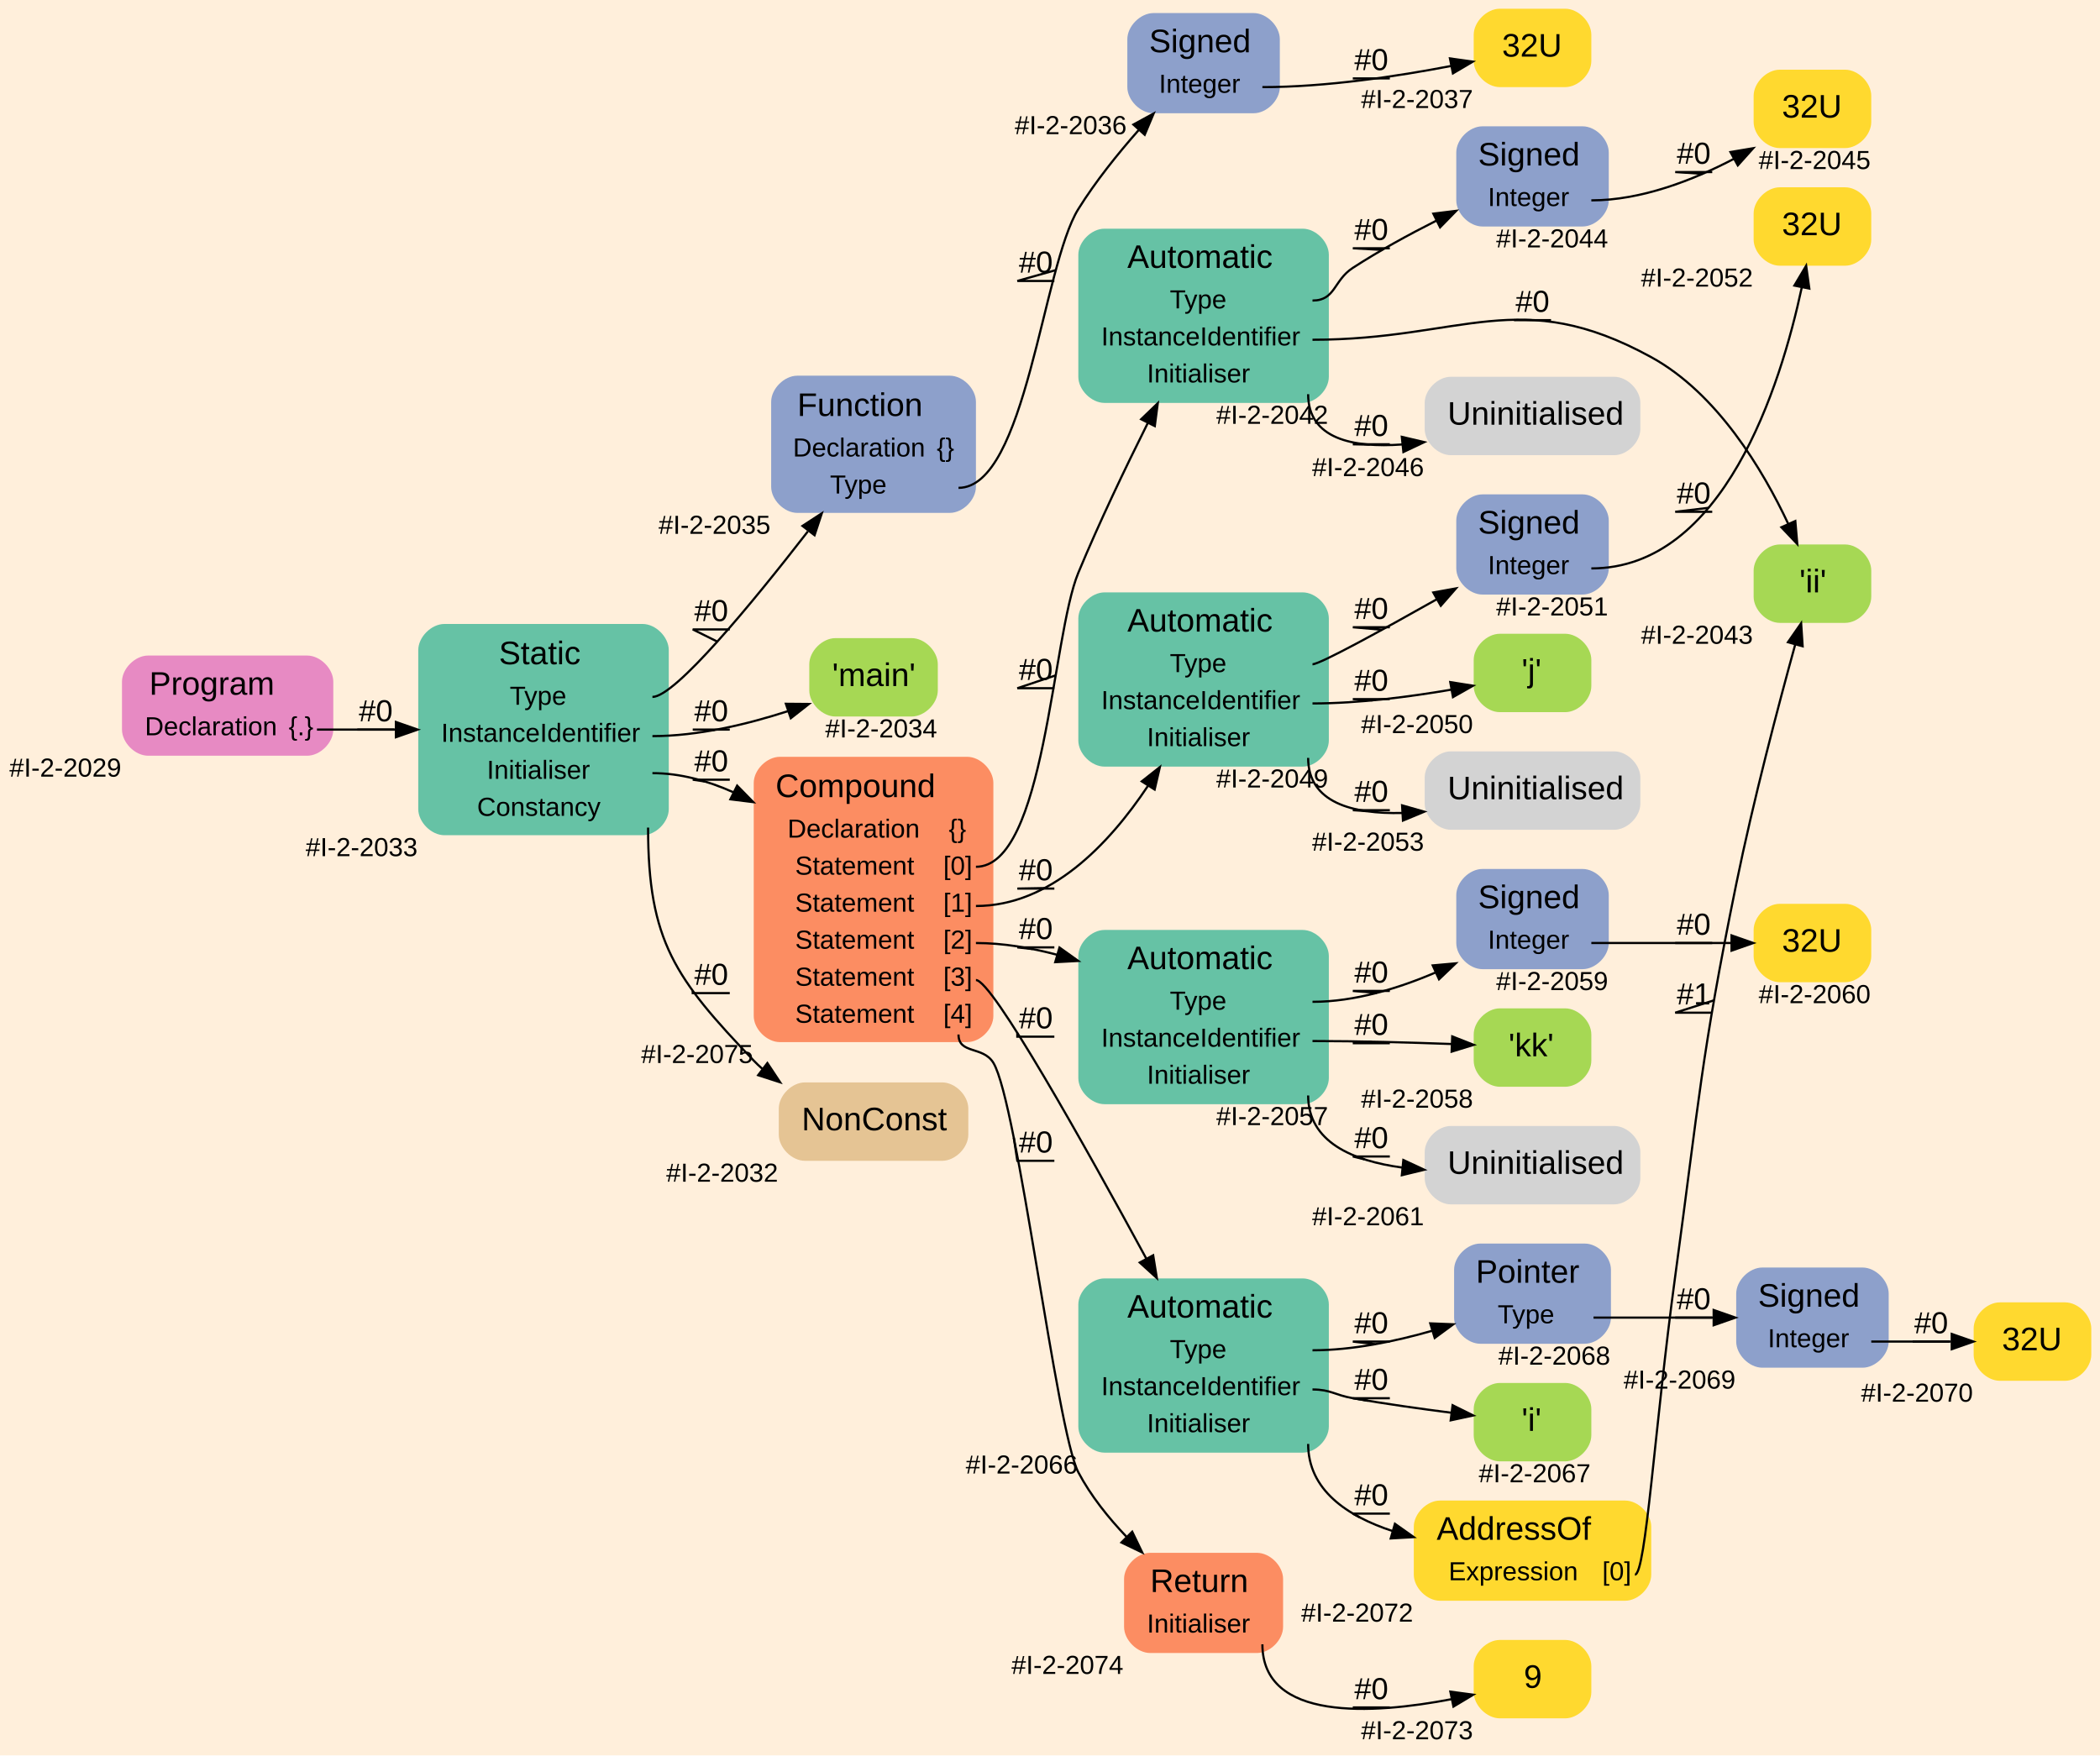
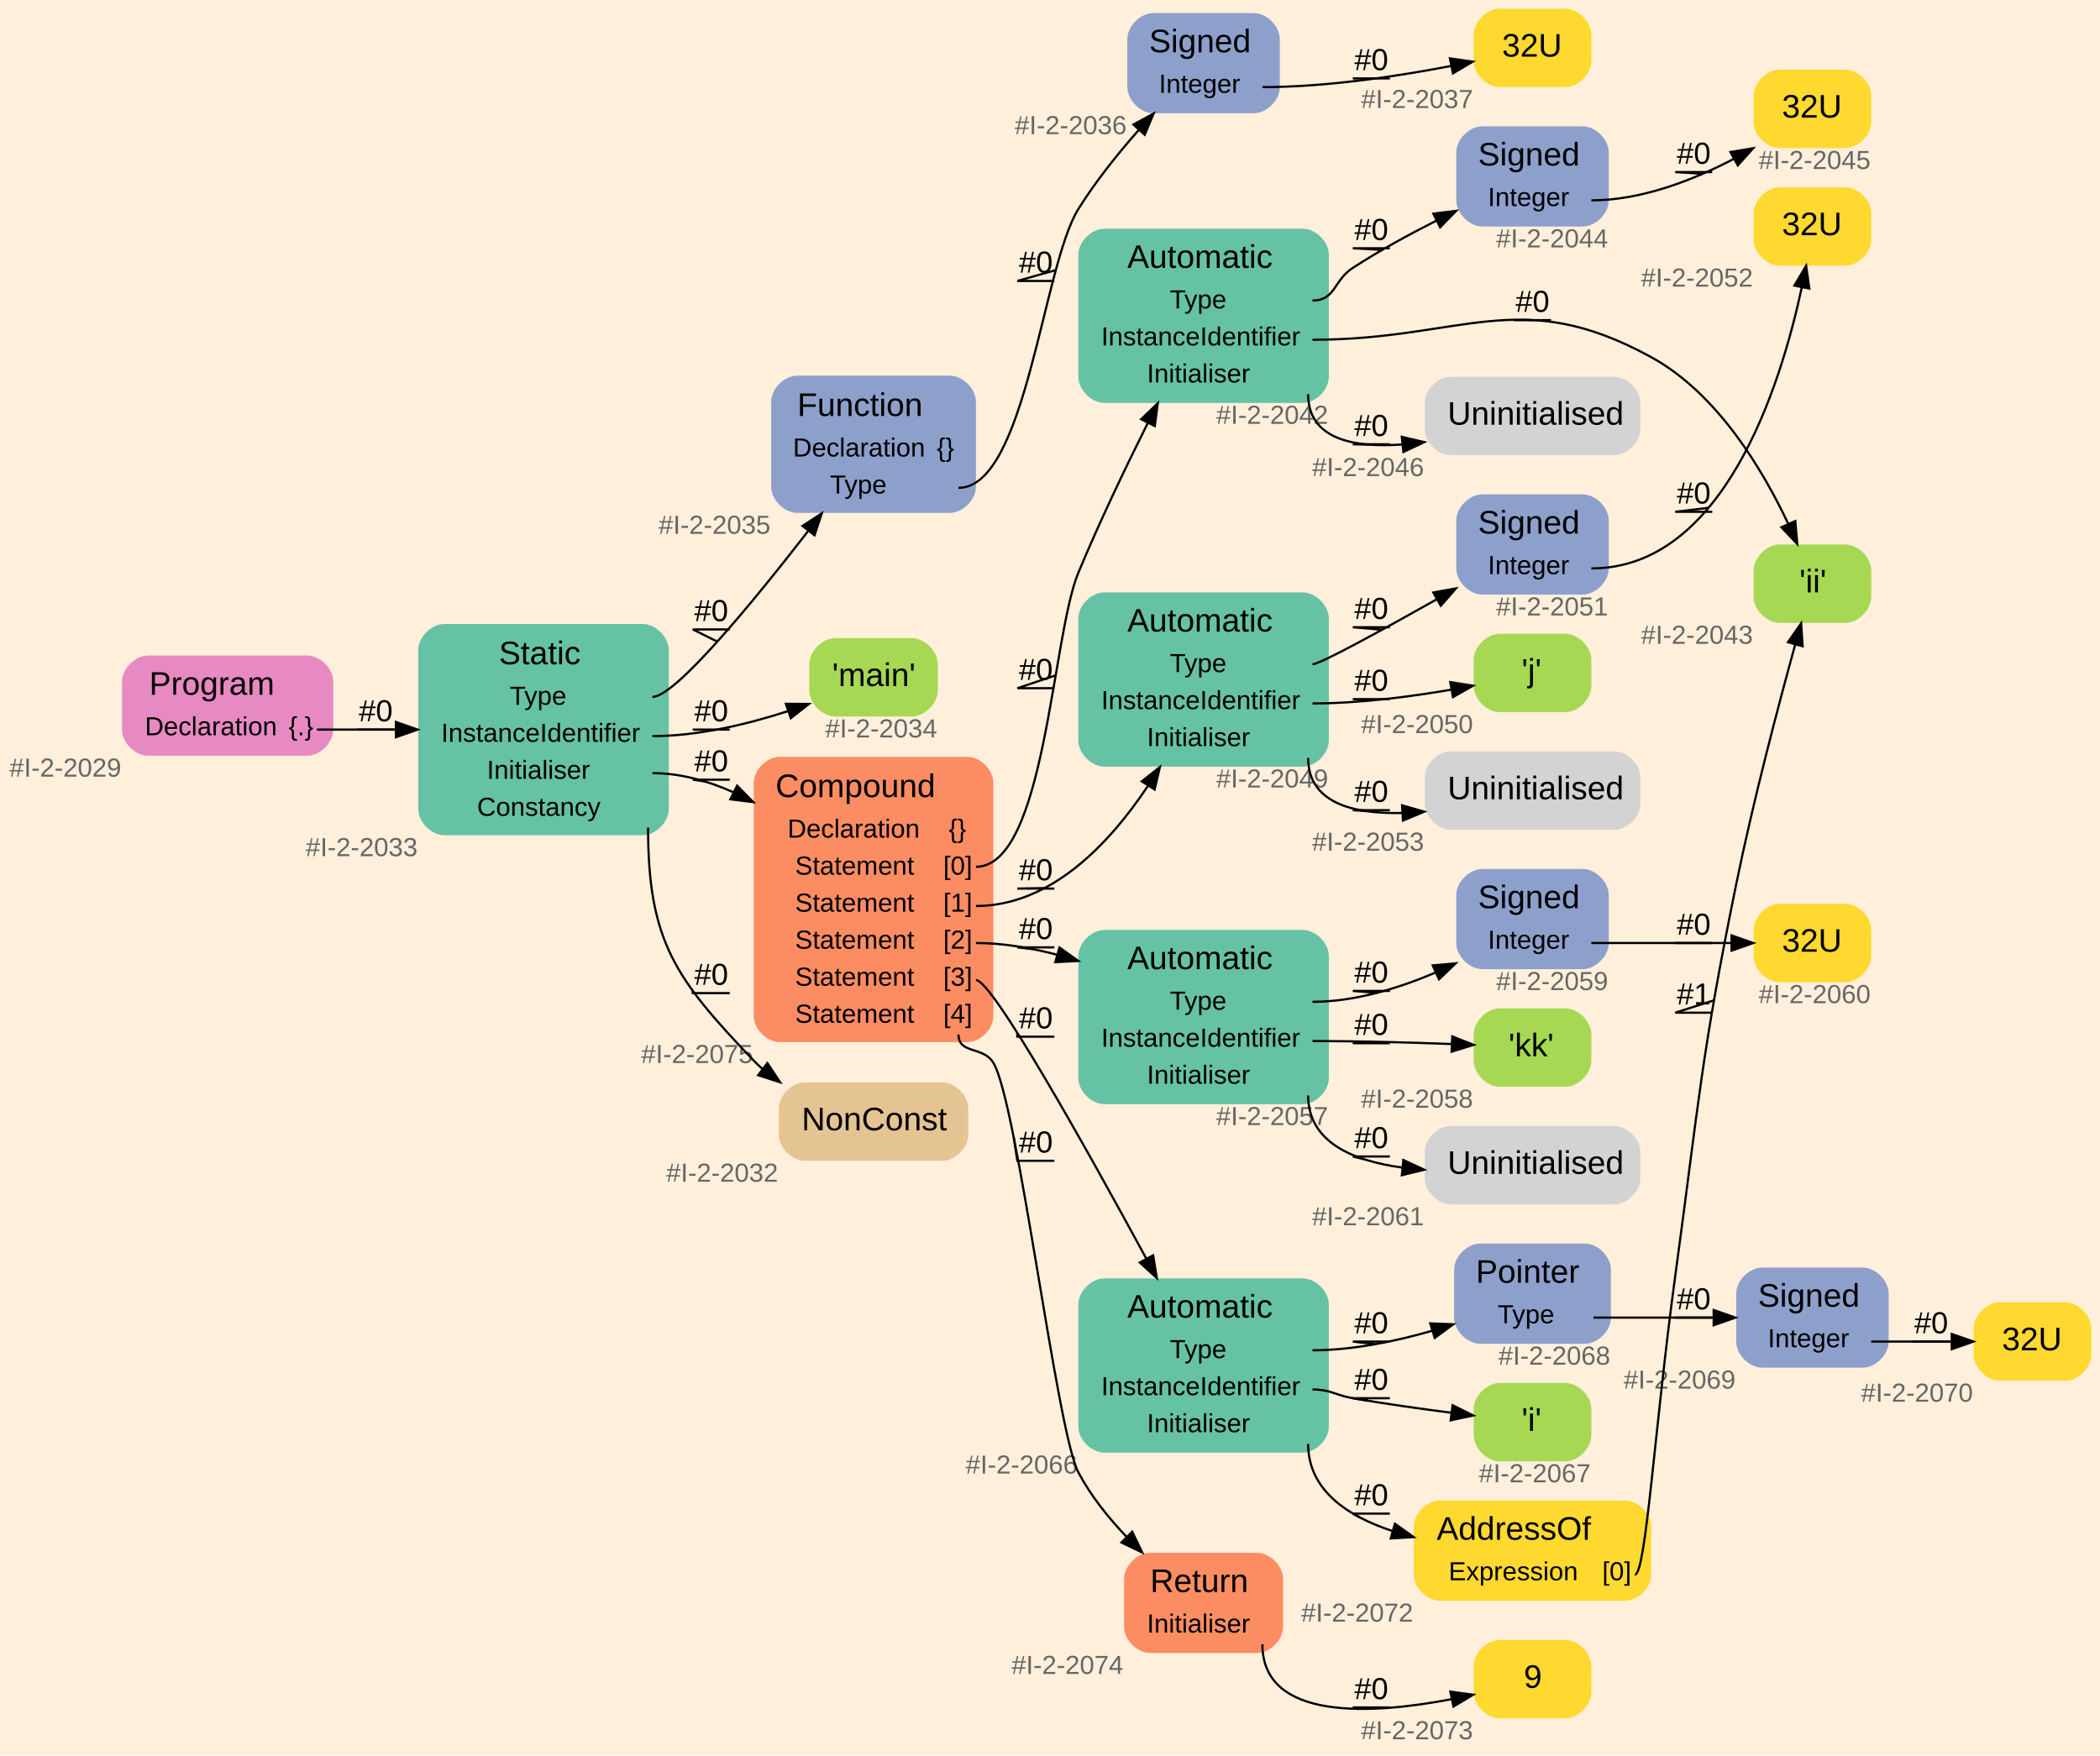
<svg xmlns="http://www.w3.org/2000/svg" width="964pt" height="806pt" viewBox="0.00 0.00 964.00 806.00">
  <g id="graph0" class="graph" transform="scale(1 1) rotate(0) translate(4 802)">
    <polygon fill="#ffefdb" stroke="transparent" points="-4,4 -4,-802 960,-802 960,4 -4,4" />
    <g id="node1" class="node">
      <path fill="#e78ac3" stroke="transparent" d="M137,-501C137,-501 64,-501 64,-501 58,-501 52,-495 52,-489 52,-489 52,-467 52,-467 52,-461 58,-455 64,-455 64,-455 137,-455 137,-455 143,-455 149,-461 149,-467 149,-467 149,-489 149,-489 149,-495 143,-501 137,-501" />
      <text text-anchor="start" x="64.5" y="-483" font-family="Arial" font-size="15.00" fill="#000000">Program</text>
      <text text-anchor="start" x="62.5" y="-464.4" font-family="Arial" font-size="12.00" fill="#000000">Declaration</text>
      <text text-anchor="start" x="128.5" y="-464.4" font-family="Arial" font-size="12.00" fill="#000000">{.}</text>
-       <text text-anchor="middle" x="26" y="-445.4" font-family="Arial" font-size="12.00" fill="#000000">#I-2-2029</text>
+       <text text-anchor="middle" x="26" y="-445.4" font-family="Arial" font-size="12.00" fill="#666666">#I-2-2029</text>
    </g>
    <g id="node2" class="node">
      <path fill="#66c2a5" stroke="transparent" d="M291,-515.5C291,-515.5 200,-515.5 200,-515.5 194,-515.5 188,-509.5 188,-503.5 188,-503.5 188,-430.5 188,-430.5 188,-424.5 194,-418.5 200,-418.5 200,-418.5 291,-418.5 291,-418.5 297,-418.5 303,-424.5 303,-430.5 303,-430.5 303,-503.5 303,-503.5 303,-509.5 297,-515.5 291,-515.5" />
      <text text-anchor="start" x="225" y="-497" font-family="Arial" font-size="15.00" fill="#000000">Static</text>
      <text text-anchor="start" x="230" y="-478.4" font-family="Arial" font-size="12.00" fill="#000000">Type</text>
      <text text-anchor="start" x="198.5" y="-461.4" font-family="Arial" font-size="12.00" fill="#000000">InstanceIdentifier</text>
      <text text-anchor="start" x="219.5" y="-444.4" font-family="Arial" font-size="12.00" fill="#000000">Initialiser</text>
      <text text-anchor="start" x="215" y="-427.4" font-family="Arial" font-size="12.00" fill="#000000">Constancy</text>
-       <text text-anchor="middle" x="162" y="-408.9" font-family="Arial" font-size="12.00" fill="#000000">#I-2-2033</text>
+       <text text-anchor="middle" x="162" y="-408.9" font-family="Arial" font-size="12.00" fill="#666666">#I-2-2033</text>
    </g>
    <g id="edge1" class="edge">
      <path fill="none" stroke="#000000" d="M141.5,-467C153.208,-467 165.657,-467 177.721,-467" />
      <polygon fill="#000000" stroke="#000000" points="177.739,-470.5 187.739,-467 177.739,-463.5 177.739,-470.5" />
      <text text-anchor="middle" x="168.5" y="-470.8" font-family="Arial" font-size="14.00" fill="#000000">#0</text>
      <polyline fill="none" stroke="#000000" points="177,-467 160,-467 168.333,-467 " />
    </g>
    <g id="node3" class="node">
      <path fill="#8da0cb" stroke="transparent" d="M432,-629.5C432,-629.5 362,-629.5 362,-629.5 356,-629.5 350,-623.5 350,-617.5 350,-617.5 350,-578.5 350,-578.5 350,-572.5 356,-566.5 362,-566.5 362,-566.5 432,-566.5 432,-566.5 438,-566.5 444,-572.5 444,-578.5 444,-578.5 444,-617.5 444,-617.5 444,-623.5 438,-629.5 432,-629.5" />
      <text text-anchor="start" x="362" y="-611" font-family="Arial" font-size="15.00" fill="#000000">Function</text>
      <text text-anchor="start" x="360" y="-592.4" font-family="Arial" font-size="12.00" fill="#000000">Declaration</text>
      <text text-anchor="start" x="426" y="-592.4" font-family="Arial" font-size="12.00" fill="#000000">{}</text>
      <text text-anchor="start" x="377" y="-575.4" font-family="Arial" font-size="12.00" fill="#000000">Type</text>
-       <text text-anchor="middle" x="324" y="-556.9" font-family="Arial" font-size="12.00" fill="#000000">#I-2-2035</text>
+       <text text-anchor="middle" x="324" y="-556.9" font-family="Arial" font-size="12.00" fill="#666666">#I-2-2035</text>
    </g>
    <g id="edge2" class="edge">
      <path fill="none" stroke="#000000" d="M295.5,-482C305.861,-482 340.835,-524.456 366.849,-557.998" />
      <polygon fill="#000000" stroke="#000000" points="364.372,-560.519 373.249,-566.303 369.917,-556.245 364.372,-560.519" />
      <text text-anchor="middle" x="322.5" y="-516.8" font-family="Arial" font-size="14.00" fill="#000000">#0</text>
      <polyline fill="none" stroke="#000000" points="331,-513 314,-513 325.285,-507.399 " />
    </g>
    <g id="node6" class="node">
      <path fill="#a6d854" stroke="transparent" d="M414.5,-509C414.5,-509 379.5,-509 379.5,-509 373.5,-509 367.5,-503 367.5,-497 367.5,-497 367.5,-485 367.5,-485 367.5,-479 373.5,-473 379.5,-473 379.5,-473 414.5,-473 414.5,-473 420.5,-473 426.5,-479 426.5,-485 426.5,-485 426.5,-497 426.5,-497 426.5,-503 420.5,-509 414.5,-509" />
      <text text-anchor="start" x="378" y="-487" font-family="Arial" font-size="15.00" fill="#000000">'main'</text>
-       <text text-anchor="middle" x="400.5" y="-463.4" font-family="Arial" font-size="12.00" fill="#000000">#I-2-2034</text>
+       <text text-anchor="middle" x="400.5" y="-463.4" font-family="Arial" font-size="12.00" fill="#666666">#I-2-2034</text>
    </g>
    <g id="edge3" class="edge">
      <path fill="none" stroke="#000000" d="M295.5,-464C316.521,-464 339.192,-469.475 357.765,-475.495" />
      <polygon fill="#000000" stroke="#000000" points="356.754,-478.848 367.348,-478.764 359.014,-472.223 356.754,-478.848" />
      <text text-anchor="middle" x="322.5" y="-470.8" font-family="Arial" font-size="14.00" fill="#000000">#0</text>
      <polyline fill="none" stroke="#000000" points="331,-467 314,-467 324.057,-466.822 " />
    </g>
    <g id="node7" class="node">
      <path fill="#fc8d62" stroke="transparent" d="M440,-454.5C440,-454.5 354,-454.5 354,-454.5 348,-454.5 342,-448.5 342,-442.5 342,-442.5 342,-335.5 342,-335.5 342,-329.5 348,-323.5 354,-323.5 354,-323.5 440,-323.5 440,-323.5 446,-323.5 452,-329.5 452,-335.5 452,-335.5 452,-442.5 452,-442.5 452,-448.5 446,-454.5 440,-454.5" />
      <text text-anchor="start" x="352" y="-436" font-family="Arial" font-size="15.00" fill="#000000">Compound</text>
      <text text-anchor="start" x="357.5" y="-417.4" font-family="Arial" font-size="12.00" fill="#000000">Declaration</text>
      <text text-anchor="start" x="431.5" y="-417.4" font-family="Arial" font-size="12.00" fill="#000000">{}</text>
      <text text-anchor="start" x="361" y="-400.4" font-family="Arial" font-size="12.00" fill="#000000">Statement</text>
      <text text-anchor="start" x="429" y="-400.4" font-family="Arial" font-size="12.00" fill="#000000">[0]</text>
      <text text-anchor="start" x="361" y="-383.4" font-family="Arial" font-size="12.00" fill="#000000">Statement</text>
      <text text-anchor="start" x="429" y="-383.4" font-family="Arial" font-size="12.00" fill="#000000">[1]</text>
      <text text-anchor="start" x="361" y="-366.4" font-family="Arial" font-size="12.00" fill="#000000">Statement</text>
      <text text-anchor="start" x="429" y="-366.4" font-family="Arial" font-size="12.00" fill="#000000">[2]</text>
      <text text-anchor="start" x="361" y="-349.4" font-family="Arial" font-size="12.00" fill="#000000">Statement</text>
      <text text-anchor="start" x="429" y="-349.4" font-family="Arial" font-size="12.00" fill="#000000">[3]</text>
      <text text-anchor="start" x="361" y="-332.4" font-family="Arial" font-size="12.00" fill="#000000">Statement</text>
      <text text-anchor="start" x="429" y="-332.4" font-family="Arial" font-size="12.00" fill="#000000">[4]</text>
-       <text text-anchor="middle" x="316" y="-313.9" font-family="Arial" font-size="12.00" fill="#000000">#I-2-2075</text>
+       <text text-anchor="middle" x="316" y="-313.9" font-family="Arial" font-size="12.00" fill="#666666">#I-2-2075</text>
    </g>
    <g id="edge4" class="edge">
      <path fill="none" stroke="#000000" d="M295.5,-447C308.231,-447 320.818,-443.517 332.566,-438.259" />
      <polygon fill="#000000" stroke="#000000" points="334.384,-441.265 341.795,-433.694 331.28,-434.99 334.384,-441.265" />
      <text text-anchor="middle" x="322.5" y="-447.8" font-family="Arial" font-size="14.00" fill="#000000">#0</text>
      <polyline fill="none" stroke="#000000" points="331,-444 314,-444 319.608,-443.161 " />
    </g>
    <g id="node31" class="node">
      <path fill="#e5c494" stroke="transparent" d="M428.5,-305C428.5,-305 365.5,-305 365.5,-305 359.5,-305 353.5,-299 353.5,-293 353.5,-293 353.5,-281 353.5,-281 353.5,-275 359.5,-269 365.5,-269 365.5,-269 428.5,-269 428.5,-269 434.5,-269 440.5,-275 440.5,-281 440.5,-281 440.5,-293 440.5,-293 440.5,-299 434.5,-305 428.5,-305" />
      <text text-anchor="start" x="364" y="-283" font-family="Arial" font-size="15.00" fill="#000000">NonConst</text>
-       <text text-anchor="middle" x="327.5" y="-259.4" font-family="Arial" font-size="12.00" fill="#000000">#I-2-2032</text>
+       <text text-anchor="middle" x="327.5" y="-259.4" font-family="Arial" font-size="12.00" fill="#666666">#I-2-2032</text>
    </g>
    <g id="edge5" class="edge">
      <path fill="none" stroke="#000000" d="M293.5,-422C293.5,-369.787 305.926,-352.747 342,-315 343.221,-313.722 344.514,-312.492 345.863,-311.31" />
      <polygon fill="#000000" stroke="#000000" points="348.261,-313.884 354.113,-305.052 344.031,-308.307 348.261,-313.884" />
      <text text-anchor="middle" x="322.5" y="-349.8" font-family="Arial" font-size="14.00" fill="#000000">#0</text>
      <polyline fill="none" stroke="#000000" points="331,-346 314,-346 313.987,-347.089 " />
    </g>
    <g id="node4" class="node">
      <path fill="#8da0cb" stroke="transparent" d="M571.5,-796C571.5,-796 525.5,-796 525.5,-796 519.5,-796 513.5,-790 513.5,-784 513.5,-784 513.5,-762 513.5,-762 513.5,-756 519.5,-750 525.5,-750 525.5,-750 571.5,-750 571.5,-750 577.5,-750 583.5,-756 583.5,-762 583.5,-762 583.5,-784 583.5,-784 583.5,-790 577.5,-796 571.5,-796" />
      <text text-anchor="start" x="523.5" y="-778" font-family="Arial" font-size="15.00" fill="#000000">Signed</text>
      <text text-anchor="start" x="528" y="-759.4" font-family="Arial" font-size="12.00" fill="#000000">Integer</text>
-       <text text-anchor="middle" x="487.5" y="-740.4" font-family="Arial" font-size="12.00" fill="#000000">#I-2-2036</text>
+       <text text-anchor="middle" x="487.5" y="-740.4" font-family="Arial" font-size="12.00" fill="#666666">#I-2-2036</text>
    </g>
    <g id="edge6" class="edge">
      <path fill="none" stroke="#000000" d="M436,-578C466.959,-578 474.62,-679.729 491,-706 498.897,-718.664 509.104,-731.388 518.723,-742.293" />
      <polygon fill="#000000" stroke="#000000" points="516.28,-744.81 525.581,-749.885 521.475,-740.118 516.28,-744.81" />
      <text text-anchor="middle" x="471.5" y="-676.8" font-family="Arial" font-size="14.00" fill="#000000">#0</text>
      <polyline fill="none" stroke="#000000" points="480,-673 463,-673 480.672,-677.981 " />
    </g>
    <g id="node5" class="node">
      <path fill="#ffd92f" stroke="transparent" d="M714.5,-798C714.5,-798 684.5,-798 684.5,-798 678.5,-798 672.5,-792 672.5,-786 672.5,-786 672.5,-774 672.5,-774 672.5,-768 678.5,-762 684.5,-762 684.5,-762 714.5,-762 714.5,-762 720.5,-762 726.5,-768 726.5,-774 726.5,-774 726.5,-786 726.5,-786 726.5,-792 720.5,-798 714.5,-798" />
      <text text-anchor="start" x="685.5" y="-776" font-family="Arial" font-size="15.00" fill="#000000">32U</text>
-       <text text-anchor="middle" x="646.5" y="-752.4" font-family="Arial" font-size="12.00" fill="#000000">#I-2-2037</text>
+       <text text-anchor="middle" x="646.5" y="-752.4" font-family="Arial" font-size="12.00" fill="#666666">#I-2-2037</text>
    </g>
    <g id="edge7" class="edge">
      <path fill="none" stroke="#000000" d="M575.5,-762C604.813,-762 637.623,-766.987 662.127,-771.711" />
      <polygon fill="#000000" stroke="#000000" points="661.593,-775.174 672.086,-773.705 662.967,-768.31 661.593,-775.174" />
      <text text-anchor="middle" x="625.5" y="-769.8" font-family="Arial" font-size="14.00" fill="#000000">#0</text>
      <polyline fill="none" stroke="#000000" points="634,-766 617,-766 626.875,-765.892 " />
    </g>
    <g id="node8" class="node">
      <path fill="#66c2a5" stroke="transparent" d="M594,-697C594,-697 503,-697 503,-697 497,-697 491,-691 491,-685 491,-685 491,-629 491,-629 491,-623 497,-617 503,-617 503,-617 594,-617 594,-617 600,-617 606,-623 606,-629 606,-629 606,-685 606,-685 606,-691 600,-697 594,-697" />
      <text text-anchor="start" x="513.5" y="-679" font-family="Arial" font-size="15.00" fill="#000000">Automatic</text>
      <text text-anchor="start" x="533" y="-660.4" font-family="Arial" font-size="12.00" fill="#000000">Type</text>
      <text text-anchor="start" x="501.5" y="-643.4" font-family="Arial" font-size="12.00" fill="#000000">InstanceIdentifier</text>
      <text text-anchor="start" x="522.5" y="-626.4" font-family="Arial" font-size="12.00" fill="#000000">Initialiser</text>
-       <text text-anchor="middle" x="580" y="-607.4" font-family="Arial" font-size="12.00" fill="#000000">#I-2-2042</text>
+       <text text-anchor="middle" x="580" y="-607.4" font-family="Arial" font-size="12.00" fill="#666666">#I-2-2042</text>
    </g>
    <g id="edge8" class="edge">
      <path fill="none" stroke="#000000" d="M444,-404C475.766,-404 478.799,-509.671 491,-539 500.569,-562.002 512.451,-586.878 522.926,-607.832" />
      <polygon fill="#000000" stroke="#000000" points="519.848,-609.501 527.472,-616.858 526.1,-606.352 519.848,-609.501" />
      <text text-anchor="middle" x="471.5" y="-489.8" font-family="Arial" font-size="14.00" fill="#000000">#0</text>
      <polyline fill="none" stroke="#000000" points="480,-486 463,-486 480.612,-491.901 " />
    </g>
    <g id="node13" class="node">
      <path fill="#66c2a5" stroke="transparent" d="M594,-530C594,-530 503,-530 503,-530 497,-530 491,-524 491,-518 491,-518 491,-462 491,-462 491,-456 497,-450 503,-450 503,-450 594,-450 594,-450 600,-450 606,-456 606,-462 606,-462 606,-518 606,-518 606,-524 600,-530 594,-530" />
      <text text-anchor="start" x="513.5" y="-512" font-family="Arial" font-size="15.00" fill="#000000">Automatic</text>
      <text text-anchor="start" x="533" y="-493.4" font-family="Arial" font-size="12.00" fill="#000000">Type</text>
      <text text-anchor="start" x="501.5" y="-476.4" font-family="Arial" font-size="12.00" fill="#000000">InstanceIdentifier</text>
      <text text-anchor="start" x="522.5" y="-459.4" font-family="Arial" font-size="12.00" fill="#000000">Initialiser</text>
-       <text text-anchor="middle" x="580" y="-440.4" font-family="Arial" font-size="12.00" fill="#000000">#I-2-2049</text>
+       <text text-anchor="middle" x="580" y="-440.4" font-family="Arial" font-size="12.00" fill="#666666">#I-2-2049</text>
    </g>
    <g id="edge9" class="edge">
      <path fill="none" stroke="#000000" d="M444,-386C478.067,-386 504.957,-414.111 522.925,-441.104" />
      <polygon fill="#000000" stroke="#000000" points="520.127,-443.226 528.443,-449.791 526.036,-439.473 520.127,-443.226" />
      <text text-anchor="middle" x="471.5" y="-397.8" font-family="Arial" font-size="14.00" fill="#000000">#0</text>
      <polyline fill="none" stroke="#000000" points="480,-394 463,-394 475.496,-394.227 " />
    </g>
    <g id="node18" class="node">
      <path fill="#66c2a5" stroke="transparent" d="M594,-375C594,-375 503,-375 503,-375 497,-375 491,-369 491,-363 491,-363 491,-307 491,-307 491,-301 497,-295 503,-295 503,-295 594,-295 594,-295 600,-295 606,-301 606,-307 606,-307 606,-363 606,-363 606,-369 600,-375 594,-375" />
      <text text-anchor="start" x="513.5" y="-357" font-family="Arial" font-size="15.00" fill="#000000">Automatic</text>
      <text text-anchor="start" x="533" y="-338.4" font-family="Arial" font-size="12.00" fill="#000000">Type</text>
      <text text-anchor="start" x="501.5" y="-321.4" font-family="Arial" font-size="12.00" fill="#000000">InstanceIdentifier</text>
      <text text-anchor="start" x="522.5" y="-304.4" font-family="Arial" font-size="12.00" fill="#000000">Initialiser</text>
-       <text text-anchor="middle" x="580" y="-285.4" font-family="Arial" font-size="12.00" fill="#000000">#I-2-2057</text>
+       <text text-anchor="middle" x="580" y="-285.4" font-family="Arial" font-size="12.00" fill="#666666">#I-2-2057</text>
    </g>
    <g id="edge10" class="edge">
      <path fill="none" stroke="#000000" d="M444,-369C456.344,-369 469.124,-366.828 481.331,-363.582" />
      <polygon fill="#000000" stroke="#000000" points="482.358,-366.928 490.978,-360.769 480.399,-360.208 482.358,-366.928" />
      <text text-anchor="middle" x="471.5" y="-370.8" font-family="Arial" font-size="14.00" fill="#000000">#0</text>
      <polyline fill="none" stroke="#000000" points="480,-367 463,-367 470.042,-366.219 " />
    </g>
    <g id="node23" class="node">
      <path fill="#66c2a5" stroke="transparent" d="M594,-215C594,-215 503,-215 503,-215 497,-215 491,-209 491,-203 491,-203 491,-147 491,-147 491,-141 497,-135 503,-135 503,-135 594,-135 594,-135 600,-135 606,-141 606,-147 606,-147 606,-203 606,-203 606,-209 600,-215 594,-215" />
      <text text-anchor="start" x="513.5" y="-197" font-family="Arial" font-size="15.00" fill="#000000">Automatic</text>
      <text text-anchor="start" x="533" y="-178.4" font-family="Arial" font-size="12.00" fill="#000000">Type</text>
      <text text-anchor="start" x="501.5" y="-161.4" font-family="Arial" font-size="12.00" fill="#000000">InstanceIdentifier</text>
      <text text-anchor="start" x="522.5" y="-144.4" font-family="Arial" font-size="12.00" fill="#000000">Initialiser</text>
-       <text text-anchor="middle" x="465" y="-125.4" font-family="Arial" font-size="12.00" fill="#000000">#I-2-2066</text>
+       <text text-anchor="middle" x="465" y="-125.4" font-family="Arial" font-size="12.00" fill="#666666">#I-2-2066</text>
    </g>
    <g id="edge11" class="edge">
      <path fill="none" stroke="#000000" d="M444,-352C451.464,-352 493.812,-276.388 522.255,-224.003" />
      <polygon fill="#000000" stroke="#000000" points="525.358,-225.624 527.043,-215.164 519.203,-222.29 525.358,-225.624" />
      <text text-anchor="middle" x="471.5" y="-329.8" font-family="Arial" font-size="14.00" fill="#000000">#0</text>
      <polyline fill="none" stroke="#000000" points="480,-326 463,-326 462.992,-327.777 " />
    </g>
    <g id="node29" class="node">
      <path fill="#fc8d62" stroke="transparent" d="M573,-89C573,-89 524,-89 524,-89 518,-89 512,-83 512,-77 512,-77 512,-55 512,-55 512,-49 518,-43 524,-43 524,-43 573,-43 573,-43 579,-43 585,-49 585,-55 585,-55 585,-77 585,-77 585,-83 579,-89 573,-89" />
      <text text-anchor="start" x="524" y="-71" font-family="Arial" font-size="15.00" fill="#000000">Return</text>
      <text text-anchor="start" x="522.5" y="-52.4" font-family="Arial" font-size="12.00" fill="#000000">Initialiser</text>
-       <text text-anchor="middle" x="486" y="-33.4" font-family="Arial" font-size="12.00" fill="#000000">#I-2-2074</text>
+       <text text-anchor="middle" x="486" y="-33.4" font-family="Arial" font-size="12.00" fill="#666666">#I-2-2074</text>
    </g>
    <g id="edge12" class="edge">
      <path fill="none" stroke="#000000" d="M436,-327C436,-317.837 447.238,-321.828 452,-314 463.087,-295.774 481.067,-144.88 491,-126 496.668,-115.227 504.846,-105.037 513.264,-96.217" />
      <polygon fill="#000000" stroke="#000000" points="515.74,-98.691 520.341,-89.147 510.793,-93.738 515.74,-98.691" />
      <text text-anchor="middle" x="471.5" y="-272.8" font-family="Arial" font-size="14.00" fill="#000000">#0</text>
      <polyline fill="none" stroke="#000000" points="480,-269 463,-269 461.369,-279.616 " />
    </g>
    <g id="node9" class="node">
      <path fill="#8da0cb" stroke="transparent" d="M722.5,-744C722.5,-744 676.5,-744 676.5,-744 670.5,-744 664.5,-738 664.5,-732 664.5,-732 664.5,-710 664.5,-710 664.5,-704 670.5,-698 676.5,-698 676.5,-698 722.5,-698 722.5,-698 728.5,-698 734.5,-704 734.5,-710 734.5,-710 734.5,-732 734.5,-732 734.5,-738 728.5,-744 722.5,-744" />
      <text text-anchor="start" x="674.5" y="-726" font-family="Arial" font-size="15.00" fill="#000000">Signed</text>
      <text text-anchor="start" x="679" y="-707.4" font-family="Arial" font-size="12.00" fill="#000000">Integer</text>
-       <text text-anchor="middle" x="708.5" y="-688.4" font-family="Arial" font-size="12.00" fill="#000000">#I-2-2044</text>
+       <text text-anchor="middle" x="708.5" y="-688.4" font-family="Arial" font-size="12.00" fill="#666666">#I-2-2044</text>
    </g>
    <g id="edge13" class="edge">
      <path fill="none" stroke="#000000" d="M598.5,-664C609.085,-664 608.123,-673.234 617,-679 629.039,-686.82 642.72,-694.296 655.432,-700.716" />
      <polygon fill="#000000" stroke="#000000" points="653.965,-703.895 664.479,-705.194 657.07,-697.622 653.965,-703.895" />
      <text text-anchor="middle" x="625.5" y="-691.8" font-family="Arial" font-size="14.00" fill="#000000">#0</text>
      <polyline fill="none" stroke="#000000" points="634,-688 617,-688 630.494,-687.265 " />
    </g>
    <g id="node11" class="node">
      <path fill="#a6d854" stroke="transparent" d="M843,-552C843,-552 813,-552 813,-552 807,-552 801,-546 801,-540 801,-540 801,-528 801,-528 801,-522 807,-516 813,-516 813,-516 843,-516 843,-516 849,-516 855,-522 855,-528 855,-528 855,-540 855,-540 855,-546 849,-552 843,-552" />
      <text text-anchor="start" x="822" y="-530" font-family="Arial" font-size="15.00" fill="#000000">'ii'</text>
-       <text text-anchor="middle" x="775" y="-506.4" font-family="Arial" font-size="12.00" fill="#000000">#I-2-2043</text>
+       <text text-anchor="middle" x="775" y="-506.4" font-family="Arial" font-size="12.00" fill="#666666">#I-2-2043</text>
    </g>
    <g id="edge14" class="edge">
      <path fill="none" stroke="#000000" d="M598.5,-646C667.702,-646 693.332,-671.292 754,-638 784.356,-621.342 805.225,-586.273 816.878,-561.474" />
      <polygon fill="#000000" stroke="#000000" points="820.134,-562.765 821.032,-552.208 813.747,-559.901 820.134,-562.765" />
      <text text-anchor="middle" x="699.5" y="-658.8" font-family="Arial" font-size="14.00" fill="#000000">#0</text>
      <polyline fill="none" stroke="#000000" points="708,-655 691,-655 699.054,-655.062 " />
    </g>
    <g id="node12" class="node">
      <path fill="#d3d3d3" stroke="transparent" d="M737,-629C737,-629 662,-629 662,-629 656,-629 650,-623 650,-617 650,-617 650,-605 650,-605 650,-599 656,-593 662,-593 662,-593 737,-593 737,-593 743,-593 749,-599 749,-605 749,-605 749,-617 749,-617 749,-623 743,-629 737,-629" />
      <text text-anchor="start" x="660.5" y="-607" font-family="Arial" font-size="15.00" fill="#000000">Uninitialised</text>
-       <text text-anchor="middle" x="624" y="-583.4" font-family="Arial" font-size="12.00" fill="#000000">#I-2-2046</text>
+       <text text-anchor="middle" x="624" y="-583.4" font-family="Arial" font-size="12.00" fill="#666666">#I-2-2046</text>
    </g>
    <g id="edge15" class="edge">
      <path fill="none" stroke="#000000" d="M596.5,-621C596.5,-600.498 616.966,-596.287 639.652,-597.917" />
      <polygon fill="#000000" stroke="#000000" points="639.498,-601.42 649.81,-598.99 640.233,-594.459 639.498,-601.42" />
      <text text-anchor="middle" x="625.5" y="-601.8" font-family="Arial" font-size="14.00" fill="#000000">#0</text>
      <polyline fill="none" stroke="#000000" points="634,-598 617,-598 624.787,-597.83 " />
    </g>
    <g id="node10" class="node">
      <path fill="#ffd92f" stroke="transparent" d="M843,-770C843,-770 813,-770 813,-770 807,-770 801,-764 801,-758 801,-758 801,-746 801,-746 801,-740 807,-734 813,-734 813,-734 843,-734 843,-734 849,-734 855,-740 855,-746 855,-746 855,-758 855,-758 855,-764 849,-770 843,-770" />
      <text text-anchor="start" x="814" y="-748" font-family="Arial" font-size="15.00" fill="#000000">32U</text>
-       <text text-anchor="middle" x="829" y="-724.4" font-family="Arial" font-size="12.00" fill="#000000">#I-2-2045</text>
+       <text text-anchor="middle" x="829" y="-724.4" font-family="Arial" font-size="12.00" fill="#666666">#I-2-2045</text>
    </g>
    <g id="edge16" class="edge">
      <path fill="none" stroke="#000000" d="M726.5,-710C749.444,-710 773.241,-719.277 792.021,-729.11" />
      <polygon fill="#000000" stroke="#000000" points="790.362,-732.193 800.811,-733.944 793.735,-726.059 790.362,-732.193" />
      <text text-anchor="middle" x="773.5" y="-726.8" font-family="Arial" font-size="14.00" fill="#000000">#0</text>
      <polyline fill="none" stroke="#000000" points="782,-723 765,-723 777.577,-722.188 " />
    </g>
    <g id="node14" class="node">
      <path fill="#8da0cb" stroke="transparent" d="M722.5,-575C722.5,-575 676.5,-575 676.5,-575 670.5,-575 664.5,-569 664.5,-563 664.5,-563 664.5,-541 664.5,-541 664.5,-535 670.5,-529 676.5,-529 676.5,-529 722.5,-529 722.5,-529 728.5,-529 734.5,-535 734.5,-541 734.5,-541 734.5,-563 734.5,-563 734.5,-569 728.5,-575 722.5,-575" />
      <text text-anchor="start" x="674.5" y="-557" font-family="Arial" font-size="15.00" fill="#000000">Signed</text>
      <text text-anchor="start" x="679" y="-538.4" font-family="Arial" font-size="12.00" fill="#000000">Integer</text>
-       <text text-anchor="middle" x="708.5" y="-519.4" font-family="Arial" font-size="12.00" fill="#000000">#I-2-2051</text>
+       <text text-anchor="middle" x="708.5" y="-519.4" font-family="Arial" font-size="12.00" fill="#666666">#I-2-2051</text>
    </g>
    <g id="edge17" class="edge">
      <path fill="none" stroke="#000000" d="M598.5,-497C601.871,-497 629.803,-512.312 655.439,-526.778" />
      <polygon fill="#000000" stroke="#000000" points="653.94,-529.951 664.367,-531.832 657.389,-523.86 653.94,-529.951" />
      <text text-anchor="middle" x="625.5" y="-517.8" font-family="Arial" font-size="14.00" fill="#000000">#0</text>
      <polyline fill="none" stroke="#000000" points="634,-514 617,-514 630.411,-512.835 " />
    </g>
    <g id="node16" class="node">
      <path fill="#a6d854" stroke="transparent" d="M714.5,-511C714.5,-511 684.5,-511 684.5,-511 678.5,-511 672.5,-505 672.5,-499 672.5,-499 672.5,-487 672.5,-487 672.5,-481 678.5,-475 684.5,-475 684.5,-475 714.5,-475 714.5,-475 720.5,-475 726.5,-481 726.5,-487 726.5,-487 726.5,-499 726.5,-499 726.5,-505 720.5,-511 714.5,-511" />
      <text text-anchor="start" x="694.5" y="-489" font-family="Arial" font-size="15.00" fill="#000000">'j'</text>
-       <text text-anchor="middle" x="646.5" y="-465.4" font-family="Arial" font-size="12.00" fill="#000000">#I-2-2050</text>
+       <text text-anchor="middle" x="646.5" y="-465.4" font-family="Arial" font-size="12.00" fill="#666666">#I-2-2050</text>
    </g>
    <g id="edge18" class="edge">
      <path fill="none" stroke="#000000" d="M598.5,-479C619.71,-479 643.189,-482.067 662.169,-485.329" />
      <polygon fill="#000000" stroke="#000000" points="661.743,-488.809 672.207,-487.144 662.989,-481.921 661.743,-488.809" />
      <text text-anchor="middle" x="625.5" y="-484.8" font-family="Arial" font-size="14.00" fill="#000000">#0</text>
      <polyline fill="none" stroke="#000000" points="634,-481 617,-481 626.047,-480.422 " />
    </g>
    <g id="node17" class="node">
      <path fill="#d3d3d3" stroke="transparent" d="M737,-457C737,-457 662,-457 662,-457 656,-457 650,-451 650,-445 650,-445 650,-433 650,-433 650,-427 656,-421 662,-421 662,-421 737,-421 737,-421 743,-421 749,-427 749,-433 749,-433 749,-445 749,-445 749,-451 743,-457 737,-457" />
      <text text-anchor="start" x="660.5" y="-435" font-family="Arial" font-size="15.00" fill="#000000">Uninitialised</text>
-       <text text-anchor="middle" x="624" y="-411.4" font-family="Arial" font-size="12.00" fill="#000000">#I-2-2053</text>
+       <text text-anchor="middle" x="624" y="-411.4" font-family="Arial" font-size="12.00" fill="#666666">#I-2-2053</text>
    </g>
    <g id="edge19" class="edge">
      <path fill="none" stroke="#000000" d="M596.5,-454C596.5,-433.379 616.966,-428.161 639.652,-428.712" />
      <polygon fill="#000000" stroke="#000000" points="639.623,-432.216 649.81,-429.305 640.031,-425.228 639.623,-432.216" />
      <text text-anchor="middle" x="625.5" y="-433.8" font-family="Arial" font-size="14.00" fill="#000000">#0</text>
      <polyline fill="none" stroke="#000000" points="634,-430 617,-430 623.219,-429.549 " />
    </g>
    <g id="node15" class="node">
      <path fill="#ffd92f" stroke="transparent" d="M843,-716C843,-716 813,-716 813,-716 807,-716 801,-710 801,-704 801,-704 801,-692 801,-692 801,-686 807,-680 813,-680 813,-680 843,-680 843,-680 849,-680 855,-686 855,-692 855,-692 855,-704 855,-704 855,-710 849,-716 843,-716" />
      <text text-anchor="start" x="814" y="-694" font-family="Arial" font-size="15.00" fill="#000000">32U</text>
-       <text text-anchor="middle" x="775" y="-670.4" font-family="Arial" font-size="12.00" fill="#000000">#I-2-2052</text>
+       <text text-anchor="middle" x="775" y="-670.4" font-family="Arial" font-size="12.00" fill="#666666">#I-2-2052</text>
    </g>
    <g id="edge20" class="edge">
      <path fill="none" stroke="#000000" d="M726.5,-541C787.197,-541 813.379,-624.78 823.083,-669.937" />
      <polygon fill="#000000" stroke="#000000" points="819.702,-670.878 825.108,-679.99 826.564,-669.496 819.702,-670.878" />
      <text text-anchor="middle" x="773.5" y="-570.8" font-family="Arial" font-size="14.00" fill="#000000">#0</text>
      <polyline fill="none" stroke="#000000" points="782,-567 765,-567 780.294,-568.827 " />
    </g>
    <g id="node19" class="node">
      <path fill="#8da0cb" stroke="transparent" d="M722.5,-403C722.5,-403 676.5,-403 676.5,-403 670.5,-403 664.5,-397 664.5,-391 664.5,-391 664.5,-369 664.5,-369 664.5,-363 670.5,-357 676.5,-357 676.5,-357 722.5,-357 722.5,-357 728.5,-357 734.5,-363 734.5,-369 734.5,-369 734.5,-391 734.5,-391 734.5,-397 728.5,-403 722.5,-403" />
      <text text-anchor="start" x="674.5" y="-385" font-family="Arial" font-size="15.00" fill="#000000">Signed</text>
      <text text-anchor="start" x="679" y="-366.4" font-family="Arial" font-size="12.00" fill="#000000">Integer</text>
-       <text text-anchor="middle" x="708.5" y="-347.4" font-family="Arial" font-size="12.00" fill="#000000">#I-2-2059</text>
+       <text text-anchor="middle" x="708.5" y="-347.4" font-family="Arial" font-size="12.00" fill="#666666">#I-2-2059</text>
    </g>
    <g id="edge21" class="edge">
      <path fill="none" stroke="#000000" d="M598.5,-342C617.785,-342 637.891,-348.144 655.04,-355.491" />
      <polygon fill="#000000" stroke="#000000" points="653.686,-358.72 664.239,-359.665 656.579,-352.346 653.686,-358.72" />
      <text text-anchor="middle" x="625.5" y="-350.8" font-family="Arial" font-size="14.00" fill="#000000">#0</text>
      <polyline fill="none" stroke="#000000" points="634,-347 617,-347 628.02,-346.106 " />
    </g>
    <g id="node21" class="node">
      <path fill="#a6d854" stroke="transparent" d="M714.5,-339C714.5,-339 684.5,-339 684.5,-339 678.5,-339 672.5,-333 672.5,-327 672.5,-327 672.5,-315 672.5,-315 672.5,-309 678.5,-303 684.5,-303 684.5,-303 714.5,-303 714.5,-303 720.5,-303 726.5,-309 726.5,-315 726.5,-315 726.5,-327 726.5,-327 726.5,-333 720.5,-339 714.5,-339" />
      <text text-anchor="start" x="688.5" y="-317" font-family="Arial" font-size="15.00" fill="#000000">'kk'</text>
-       <text text-anchor="middle" x="646.5" y="-293.4" font-family="Arial" font-size="12.00" fill="#000000">#I-2-2058</text>
+       <text text-anchor="middle" x="646.5" y="-293.4" font-family="Arial" font-size="12.00" fill="#666666">#I-2-2058</text>
    </g>
    <g id="edge22" class="edge">
      <path fill="none" stroke="#000000" d="M598.5,-324C619.666,-324 643.316,-323.334 662.407,-322.629" />
      <polygon fill="#000000" stroke="#000000" points="662.643,-326.123 672.499,-322.238 662.371,-319.128 662.643,-326.123" />
      <text text-anchor="middle" x="625.5" y="-326.8" font-family="Arial" font-size="14.00" fill="#000000">#0</text>
      <polyline fill="none" stroke="#000000" points="634,-323 617,-323 625.57,-323.702 " />
    </g>
    <g id="node22" class="node">
      <path fill="#d3d3d3" stroke="transparent" d="M737,-285C737,-285 662,-285 662,-285 656,-285 650,-279 650,-273 650,-273 650,-261 650,-261 650,-255 656,-249 662,-249 662,-249 737,-249 737,-249 743,-249 749,-255 749,-261 749,-261 749,-273 749,-273 749,-279 743,-285 737,-285" />
      <text text-anchor="start" x="660.5" y="-263" font-family="Arial" font-size="15.00" fill="#000000">Uninitialised</text>
-       <text text-anchor="middle" x="624" y="-239.4" font-family="Arial" font-size="12.00" fill="#000000">#I-2-2061</text>
+       <text text-anchor="middle" x="624" y="-239.4" font-family="Arial" font-size="12.00" fill="#666666">#I-2-2061</text>
    </g>
    <g id="edge23" class="edge">
      <path fill="none" stroke="#000000" d="M596.5,-299C596.5,-277.632 616.966,-268.956 639.652,-265.902" />
      <polygon fill="#000000" stroke="#000000" points="640.205,-269.364 649.81,-264.892 639.513,-262.398 640.205,-269.364" />
      <text text-anchor="middle" x="625.5" y="-274.8" font-family="Arial" font-size="14.00" fill="#000000">#0</text>
      <polyline fill="none" stroke="#000000" points="634,-271 617,-271 622.386,-269.658 " />
    </g>
    <g id="node20" class="node">
      <path fill="#ffd92f" stroke="transparent" d="M843,-387C843,-387 813,-387 813,-387 807,-387 801,-381 801,-375 801,-375 801,-363 801,-363 801,-357 807,-351 813,-351 813,-351 843,-351 843,-351 849,-351 855,-357 855,-363 855,-363 855,-375 855,-375 855,-381 849,-387 843,-387" />
      <text text-anchor="start" x="814" y="-365" font-family="Arial" font-size="15.00" fill="#000000">32U</text>
-       <text text-anchor="middle" x="829" y="-341.4" font-family="Arial" font-size="12.00" fill="#000000">#I-2-2060</text>
+       <text text-anchor="middle" x="829" y="-341.4" font-family="Arial" font-size="12.00" fill="#666666">#I-2-2060</text>
    </g>
    <g id="edge24" class="edge">
      <path fill="none" stroke="#000000" d="M726.5,-369C747.761,-369 771.528,-369 790.716,-369" />
      <polygon fill="#000000" stroke="#000000" points="790.859,-372.5 800.859,-369 790.859,-365.5 790.859,-372.5" />
      <text text-anchor="middle" x="773.5" y="-372.8" font-family="Arial" font-size="14.00" fill="#000000">#0</text>
      <polyline fill="none" stroke="#000000" points="782,-369 765,-369 773.597,-369 " />
    </g>
    <g id="node24" class="node">
      <path fill="#8da0cb" stroke="transparent" d="M723.5,-231C723.5,-231 675.5,-231 675.5,-231 669.5,-231 663.5,-225 663.5,-219 663.5,-219 663.5,-197 663.5,-197 663.5,-191 669.5,-185 675.5,-185 675.5,-185 723.5,-185 723.5,-185 729.5,-185 735.5,-191 735.5,-197 735.5,-197 735.5,-219 735.5,-219 735.5,-225 729.5,-231 723.5,-231" />
      <text text-anchor="start" x="673.5" y="-213" font-family="Arial" font-size="15.00" fill="#000000">Pointer</text>
      <text text-anchor="start" x="683.5" y="-194.4" font-family="Arial" font-size="12.00" fill="#000000">Type</text>
-       <text text-anchor="middle" x="709.5" y="-175.4" font-family="Arial" font-size="12.00" fill="#000000">#I-2-2068</text>
+       <text text-anchor="middle" x="709.5" y="-175.4" font-family="Arial" font-size="12.00" fill="#666666">#I-2-2068</text>
    </g>
    <g id="edge25" class="edge">
      <path fill="none" stroke="#000000" d="M598.5,-182C616.814,-182 636.424,-186.059 653.446,-190.969" />
      <polygon fill="#000000" stroke="#000000" points="652.553,-194.356 663.139,-193.935 654.601,-187.662 652.553,-194.356" />
      <text text-anchor="middle" x="625.5" y="-189.8" font-family="Arial" font-size="14.00" fill="#000000">#0</text>
      <polyline fill="none" stroke="#000000" points="634,-186 617,-186 627.331,-184.798 " />
    </g>
    <g id="node27" class="node">
      <path fill="#a6d854" stroke="transparent" d="M714.5,-167C714.5,-167 684.5,-167 684.5,-167 678.5,-167 672.5,-161 672.5,-155 672.5,-155 672.5,-143 672.5,-143 672.5,-137 678.5,-131 684.5,-131 684.5,-131 714.5,-131 714.5,-131 720.5,-131 726.5,-137 726.5,-143 726.5,-143 726.5,-155 726.5,-155 726.5,-161 720.5,-167 714.5,-167" />
      <text text-anchor="start" x="694.5" y="-145" font-family="Arial" font-size="15.00" fill="#000000">'i'</text>
-       <text text-anchor="middle" x="700.5" y="-121.4" font-family="Arial" font-size="12.00" fill="#000000">#I-2-2067</text>
+       <text text-anchor="middle" x="700.5" y="-121.4" font-family="Arial" font-size="12.00" fill="#666666">#I-2-2067</text>
    </g>
    <g id="edge26" class="edge">
      <path fill="none" stroke="#000000" d="M598.5,-164C606.912,-164 608.713,-161.446 617,-160 631.776,-157.422 648.134,-155.126 662.361,-153.307" />
      <polygon fill="#000000" stroke="#000000" points="662.801,-156.78 672.291,-152.07 661.935,-149.833 662.801,-156.78" />
      <text text-anchor="middle" x="625.5" y="-163.8" font-family="Arial" font-size="14.00" fill="#000000">#0</text>
      <polyline fill="none" stroke="#000000" points="634,-160 617,-160 624.028,-158.813 " />
    </g>
    <g id="node28" class="node">
      <path fill="#ffd92f" stroke="transparent" d="M742,-113C742,-113 657,-113 657,-113 651,-113 645,-107 645,-101 645,-101 645,-79 645,-79 645,-73 651,-67 657,-67 657,-67 742,-67 742,-67 748,-67 754,-73 754,-79 754,-79 754,-101 754,-101 754,-107 748,-113 742,-113" />
      <text text-anchor="start" x="655.5" y="-95" font-family="Arial" font-size="15.00" fill="#000000">AddressOf</text>
      <text text-anchor="start" x="661" y="-76.4" font-family="Arial" font-size="12.00" fill="#000000">Expression</text>
      <text text-anchor="start" x="731.5" y="-76.4" font-family="Arial" font-size="12.00" fill="#000000">[0]</text>
-       <text text-anchor="middle" x="619" y="-57.4" font-family="Arial" font-size="12.00" fill="#000000">#I-2-2072</text>
+       <text text-anchor="middle" x="619" y="-57.4" font-family="Arial" font-size="12.00" fill="#666666">#I-2-2072</text>
    </g>
    <g id="edge27" class="edge">
      <path fill="none" stroke="#000000" d="M596.5,-139C596.5,-117.878 614.381,-105.851 635.243,-99.006" />
      <polygon fill="#000000" stroke="#000000" points="636.337,-102.334 644.984,-96.212 634.407,-95.605 636.337,-102.334" />
      <text text-anchor="middle" x="625.5" y="-110.8" font-family="Arial" font-size="14.00" fill="#000000">#0</text>
      <polyline fill="none" stroke="#000000" points="634,-107 617,-107 620.172,-105.286 " />
    </g>
    <g id="node25" class="node">
      <path fill="#8da0cb" stroke="transparent" d="M851,-220C851,-220 805,-220 805,-220 799,-220 793,-214 793,-208 793,-208 793,-186 793,-186 793,-180 799,-174 805,-174 805,-174 851,-174 851,-174 857,-174 863,-180 863,-186 863,-186 863,-208 863,-208 863,-214 857,-220 851,-220" />
      <text text-anchor="start" x="803" y="-202" font-family="Arial" font-size="15.00" fill="#000000">Signed</text>
      <text text-anchor="start" x="807.5" y="-183.4" font-family="Arial" font-size="12.00" fill="#000000">Integer</text>
-       <text text-anchor="middle" x="767" y="-164.4" font-family="Arial" font-size="12.00" fill="#000000">#I-2-2069</text>
+       <text text-anchor="middle" x="767" y="-164.4" font-family="Arial" font-size="12.00" fill="#666666">#I-2-2069</text>
    </g>
    <g id="edge28" class="edge">
      <path fill="none" stroke="#000000" d="M727.5,-197C745.417,-197 765.13,-197 782.316,-197" />
      <polygon fill="#000000" stroke="#000000" points="782.652,-200.5 792.652,-197 782.652,-193.5 782.652,-200.5" />
      <text text-anchor="middle" x="773.5" y="-200.8" font-family="Arial" font-size="14.00" fill="#000000">#0</text>
      <polyline fill="none" stroke="#000000" points="782,-197 765,-197 773.253,-197 " />
    </g>
    <g id="node26" class="node">
      <path fill="#ffd92f" stroke="transparent" d="M944,-204C944,-204 914,-204 914,-204 908,-204 902,-198 902,-192 902,-192 902,-180 902,-180 902,-174 908,-168 914,-168 914,-168 944,-168 944,-168 950,-168 956,-174 956,-180 956,-180 956,-192 956,-192 956,-198 950,-204 944,-204" />
      <text text-anchor="start" x="915" y="-182" font-family="Arial" font-size="15.00" fill="#000000">32U</text>
-       <text text-anchor="middle" x="876" y="-158.4" font-family="Arial" font-size="12.00" fill="#000000">#I-2-2070</text>
+       <text text-anchor="middle" x="876" y="-158.4" font-family="Arial" font-size="12.00" fill="#666666">#I-2-2070</text>
    </g>
    <g id="edge29" class="edge">
      <path fill="none" stroke="#000000" d="M855,-186C866.902,-186 879.88,-186 891.598,-186" />
      <polygon fill="#000000" stroke="#000000" points="891.937,-189.5 901.937,-186 891.937,-182.5 891.937,-189.5" />
      <text text-anchor="middle" x="882.5" y="-189.8" font-family="Arial" font-size="14.00" fill="#000000">#0</text>
      <polyline fill="none" stroke="#000000" points="891,-186 874,-186 882.61,-186 " />
    </g>
    <g id="edge30" class="edge">
      <path fill="none" stroke="#000000" d="M746.5,-79C751.553,-79 755.524,-146.444 765,-216 775.929,-296.221 776.808,-316.674 793,-396 800.846,-434.439 812.417,-478.262 820.078,-506.016" />
      <polygon fill="#000000" stroke="#000000" points="816.754,-507.126 822.807,-515.821 823.498,-505.249 816.754,-507.126" />
      <text text-anchor="middle" x="773.5" y="-340.8" font-family="Arial" font-size="14.00" fill="#000000">#1</text>
      <polyline fill="none" stroke="#000000" points="782,-337 765,-337 782.805,-342.695 " />
    </g>
    <g id="node30" class="node">
      <path fill="#ffd92f" stroke="transparent" d="M714.5,-49C714.5,-49 684.5,-49 684.5,-49 678.5,-49 672.5,-43 672.5,-37 672.5,-37 672.5,-25 672.5,-25 672.5,-19 678.5,-13 684.5,-13 684.5,-13 714.5,-13 714.5,-13 720.5,-13 726.5,-19 726.5,-25 726.5,-25 726.5,-37 726.5,-37 726.5,-43 720.5,-49 714.5,-49" />
      <text text-anchor="start" x="695.5" y="-27" font-family="Arial" font-size="15.00" fill="#000000">9</text>
-       <text text-anchor="middle" x="646.5" y="-3.4" font-family="Arial" font-size="12.00" fill="#000000">#I-2-2073</text>
+       <text text-anchor="middle" x="646.5" y="-3.4" font-family="Arial" font-size="12.00" fill="#666666">#I-2-2073</text>
    </g>
    <g id="edge31" class="edge">
      <path fill="none" stroke="#000000" d="M575.5,-47C575.5,-11.584 625.87,-14.813 662.404,-21.813" />
      <polygon fill="#000000" stroke="#000000" points="661.786,-25.259 672.288,-23.858 663.204,-18.404 661.786,-25.259" />
      <text text-anchor="middle" x="625.5" y="-21.8" font-family="Arial" font-size="14.00" fill="#000000">#0</text>
      <polyline fill="none" stroke="#000000" points="634,-18 617,-18 625.603,-17.406 " />
    </g>
  </g>
</svg>
